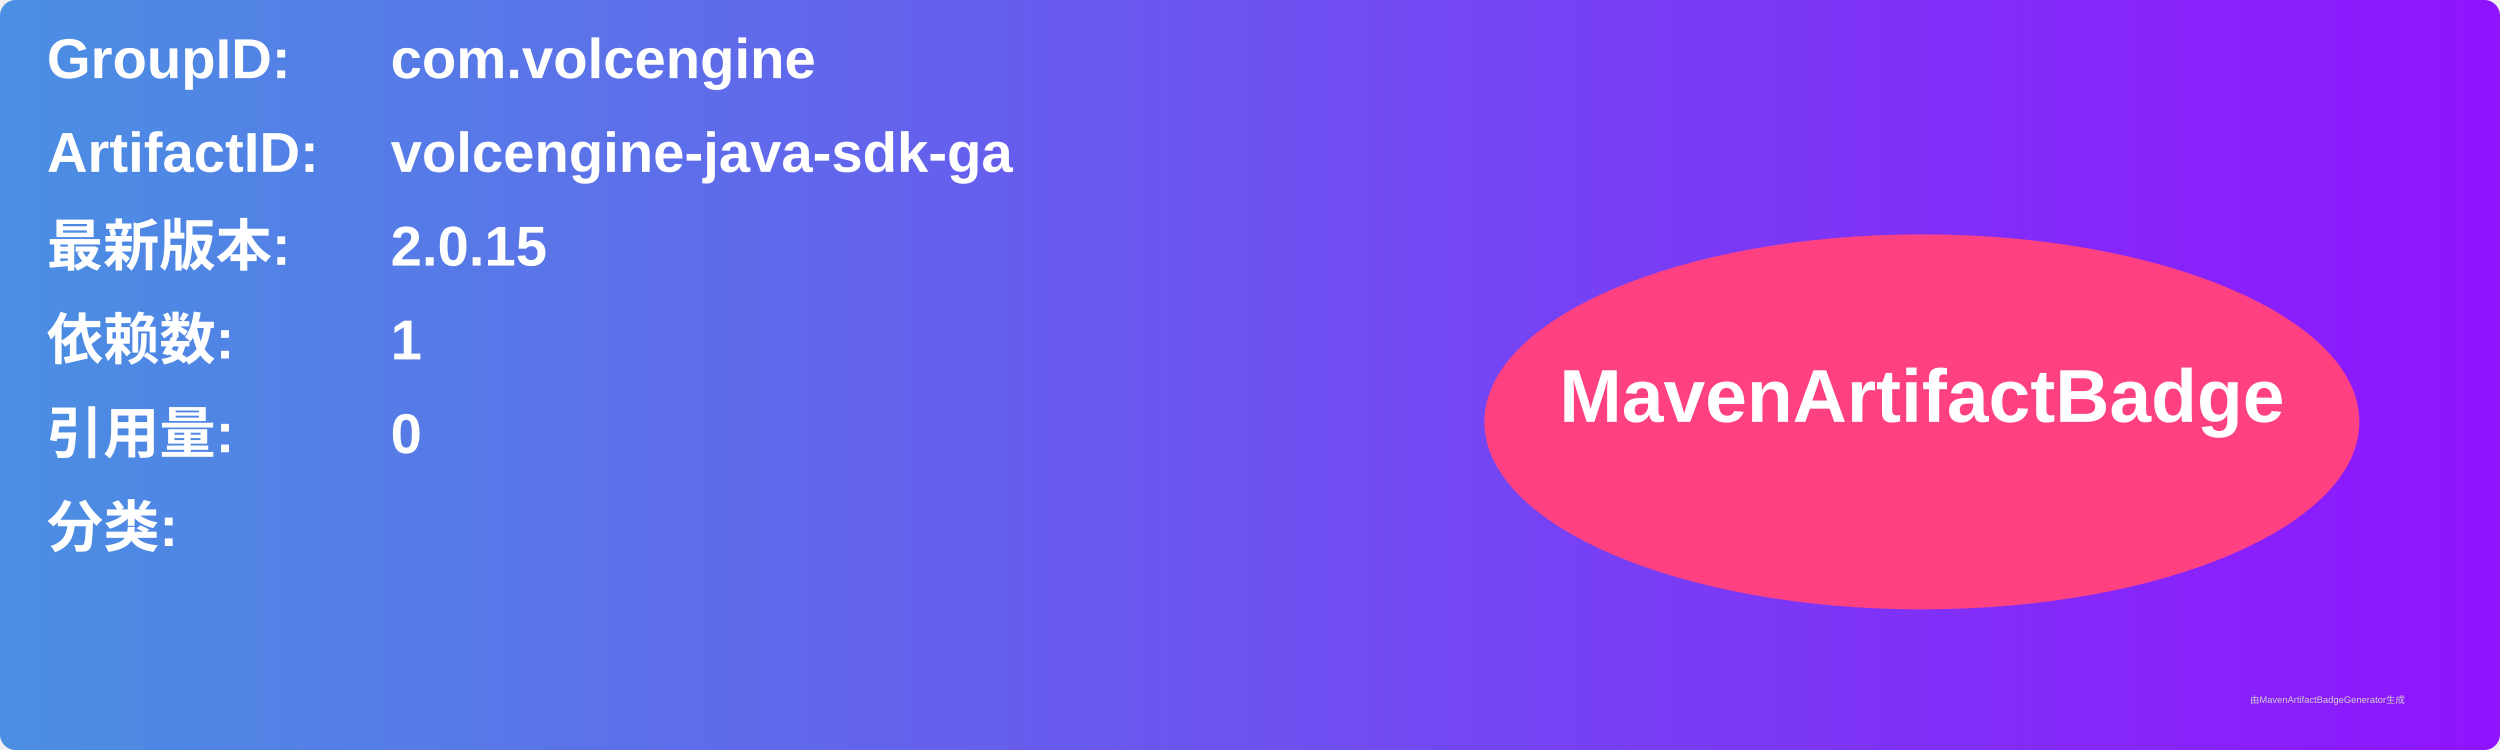
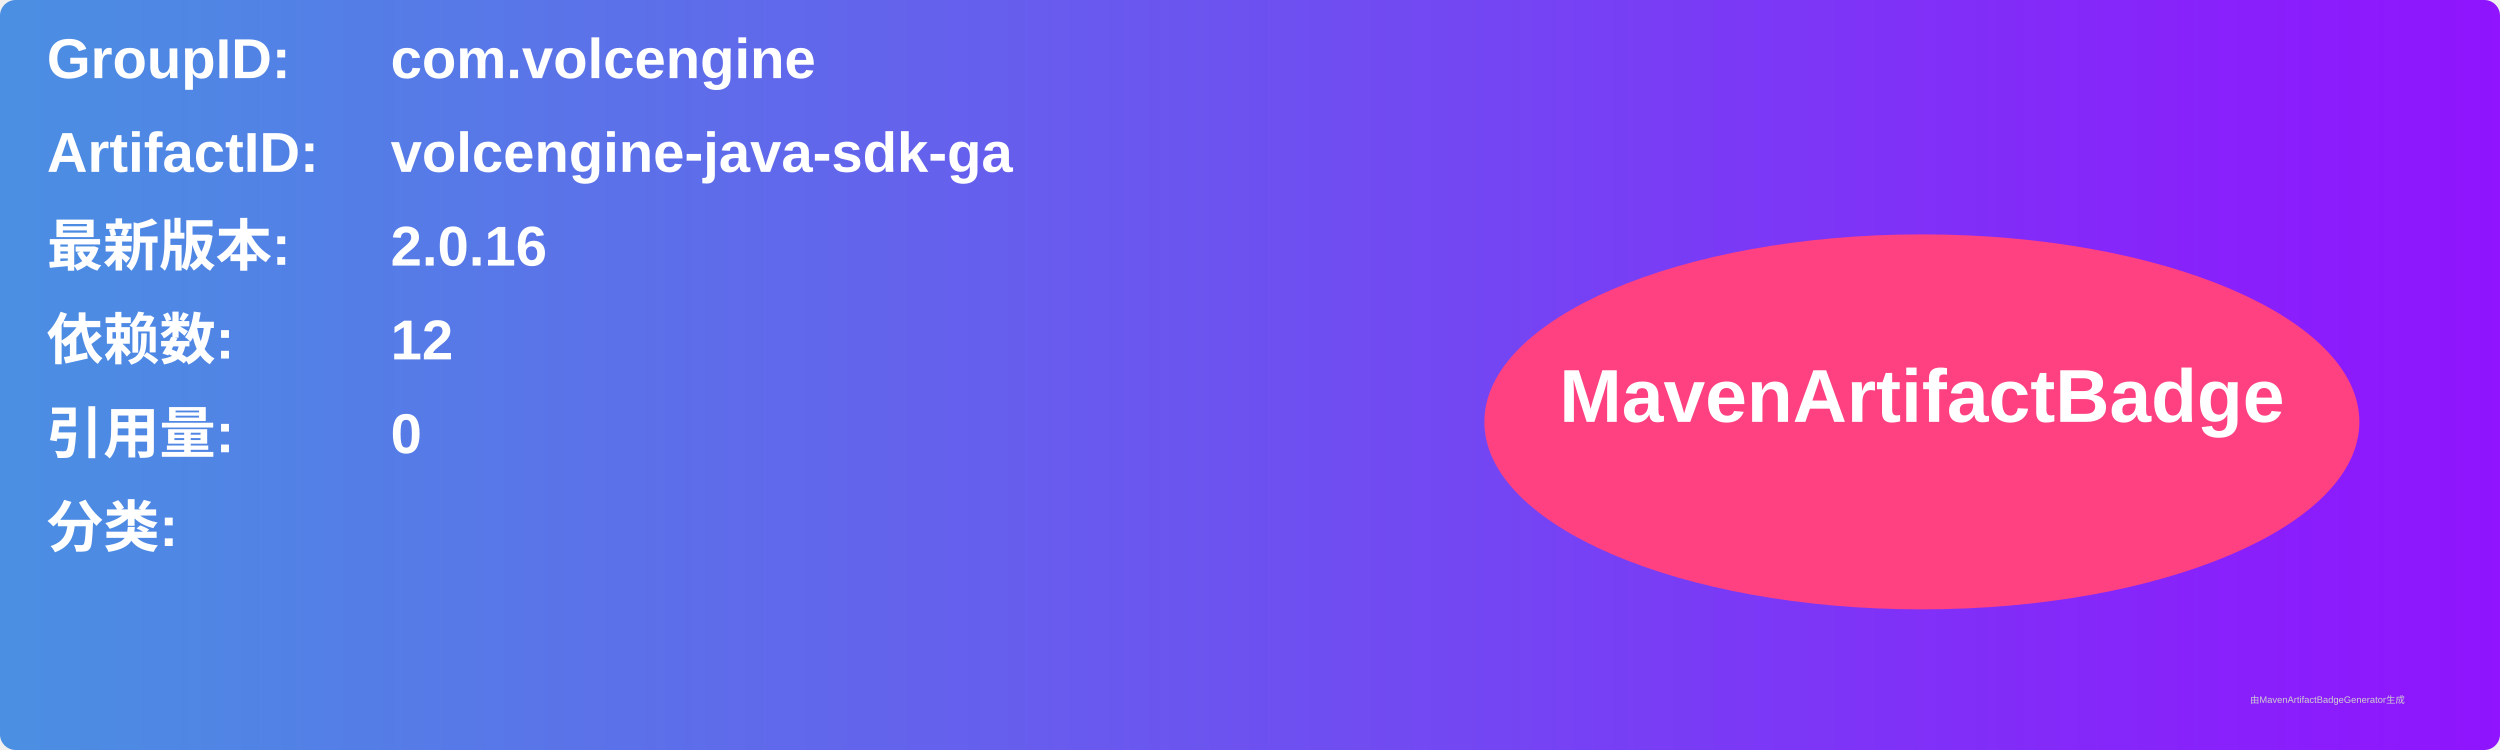
<svg xmlns="http://www.w3.org/2000/svg" width="800" height="240" viewBox="0 0 800 240">
  <linearGradient id="grad" x1="0%" y1="0%" x2="100%" y2="0%">
    <stop offset="0%" stop-color="#4a90e2" />
    <stop offset="100%" stop-color="#9013fe" />
  </linearGradient>
  <rect width="100%" height="100%" rx="5" ry="5" fill="url(#grad)" />
  <g transform="translate(15, 15)">
    <text x="0" y="10" font-family="Arial" font-size="18" fill="white" font-weight="bold" width="260">GroupID:</text>
    <text x="110" y="10" font-family="Arial" font-size="18" fill="white" font-weight="bold" width="460">com.volcengine</text>
    <text x="0" y="40" font-family="Arial" font-size="18" fill="white" font-weight="bold" width="260">ArtifactID:</text>
    <text x="110" y="40" font-family="Arial" font-size="18" fill="white" font-weight="bold" width="460">volcengine-java-sdk-ga</text>
    <text x="0" y="70" font-family="Arial" font-size="18" fill="white" font-weight="bold">最新版本:</text>
    <text x="110" y="70" font-family="Arial" font-size="18" fill="white" font-weight="bold">
-       <tspan font-weight="bold">2.0.15</tspan>
+       <tspan font-weight="bold">2.0.16</tspan>
    </text>
    <text x="0" y="100" font-family="Arial" font-size="18" fill="white" font-weight="bold">依赖数: </text>
    <text x="110" y="100" font-family="Arial" font-size="18" fill="white">
-       <tspan font-weight="bold">1</tspan>
+       <tspan font-weight="bold">12</tspan>
    </text>
    <text x="0" y="130" font-family="Arial" font-size="18" fill="white" font-weight="bold">引用量: </text>
    <text x="110" y="130" font-family="Arial" font-size="18" fill="white">
      <tspan font-weight="bold">0</tspan>
    </text>
    <text x="0" y="160" font-family="Arial" font-size="18" fill="white" font-weight="bold">分类:</text>
    <text x="10" y="190" font-family="Arial" font-size="10" fill="white">
      <tspan font-weight="bold" />
    </text>
    <ellipse cx="600" cy="120" rx="140" ry="60" fill="#ff4081" />
    <text x="600" y="120" text-anchor="middle" font-family="Arial" font-size="24" fill="white" font-weight="bold">MavenArtifactBadge</text>
  </g>
  <text x="720" y="225" font-family="Arial" font-size="3" fill="#d0d0d0">由MavenArtifactBadgeGenerator生成</text>
</svg>
